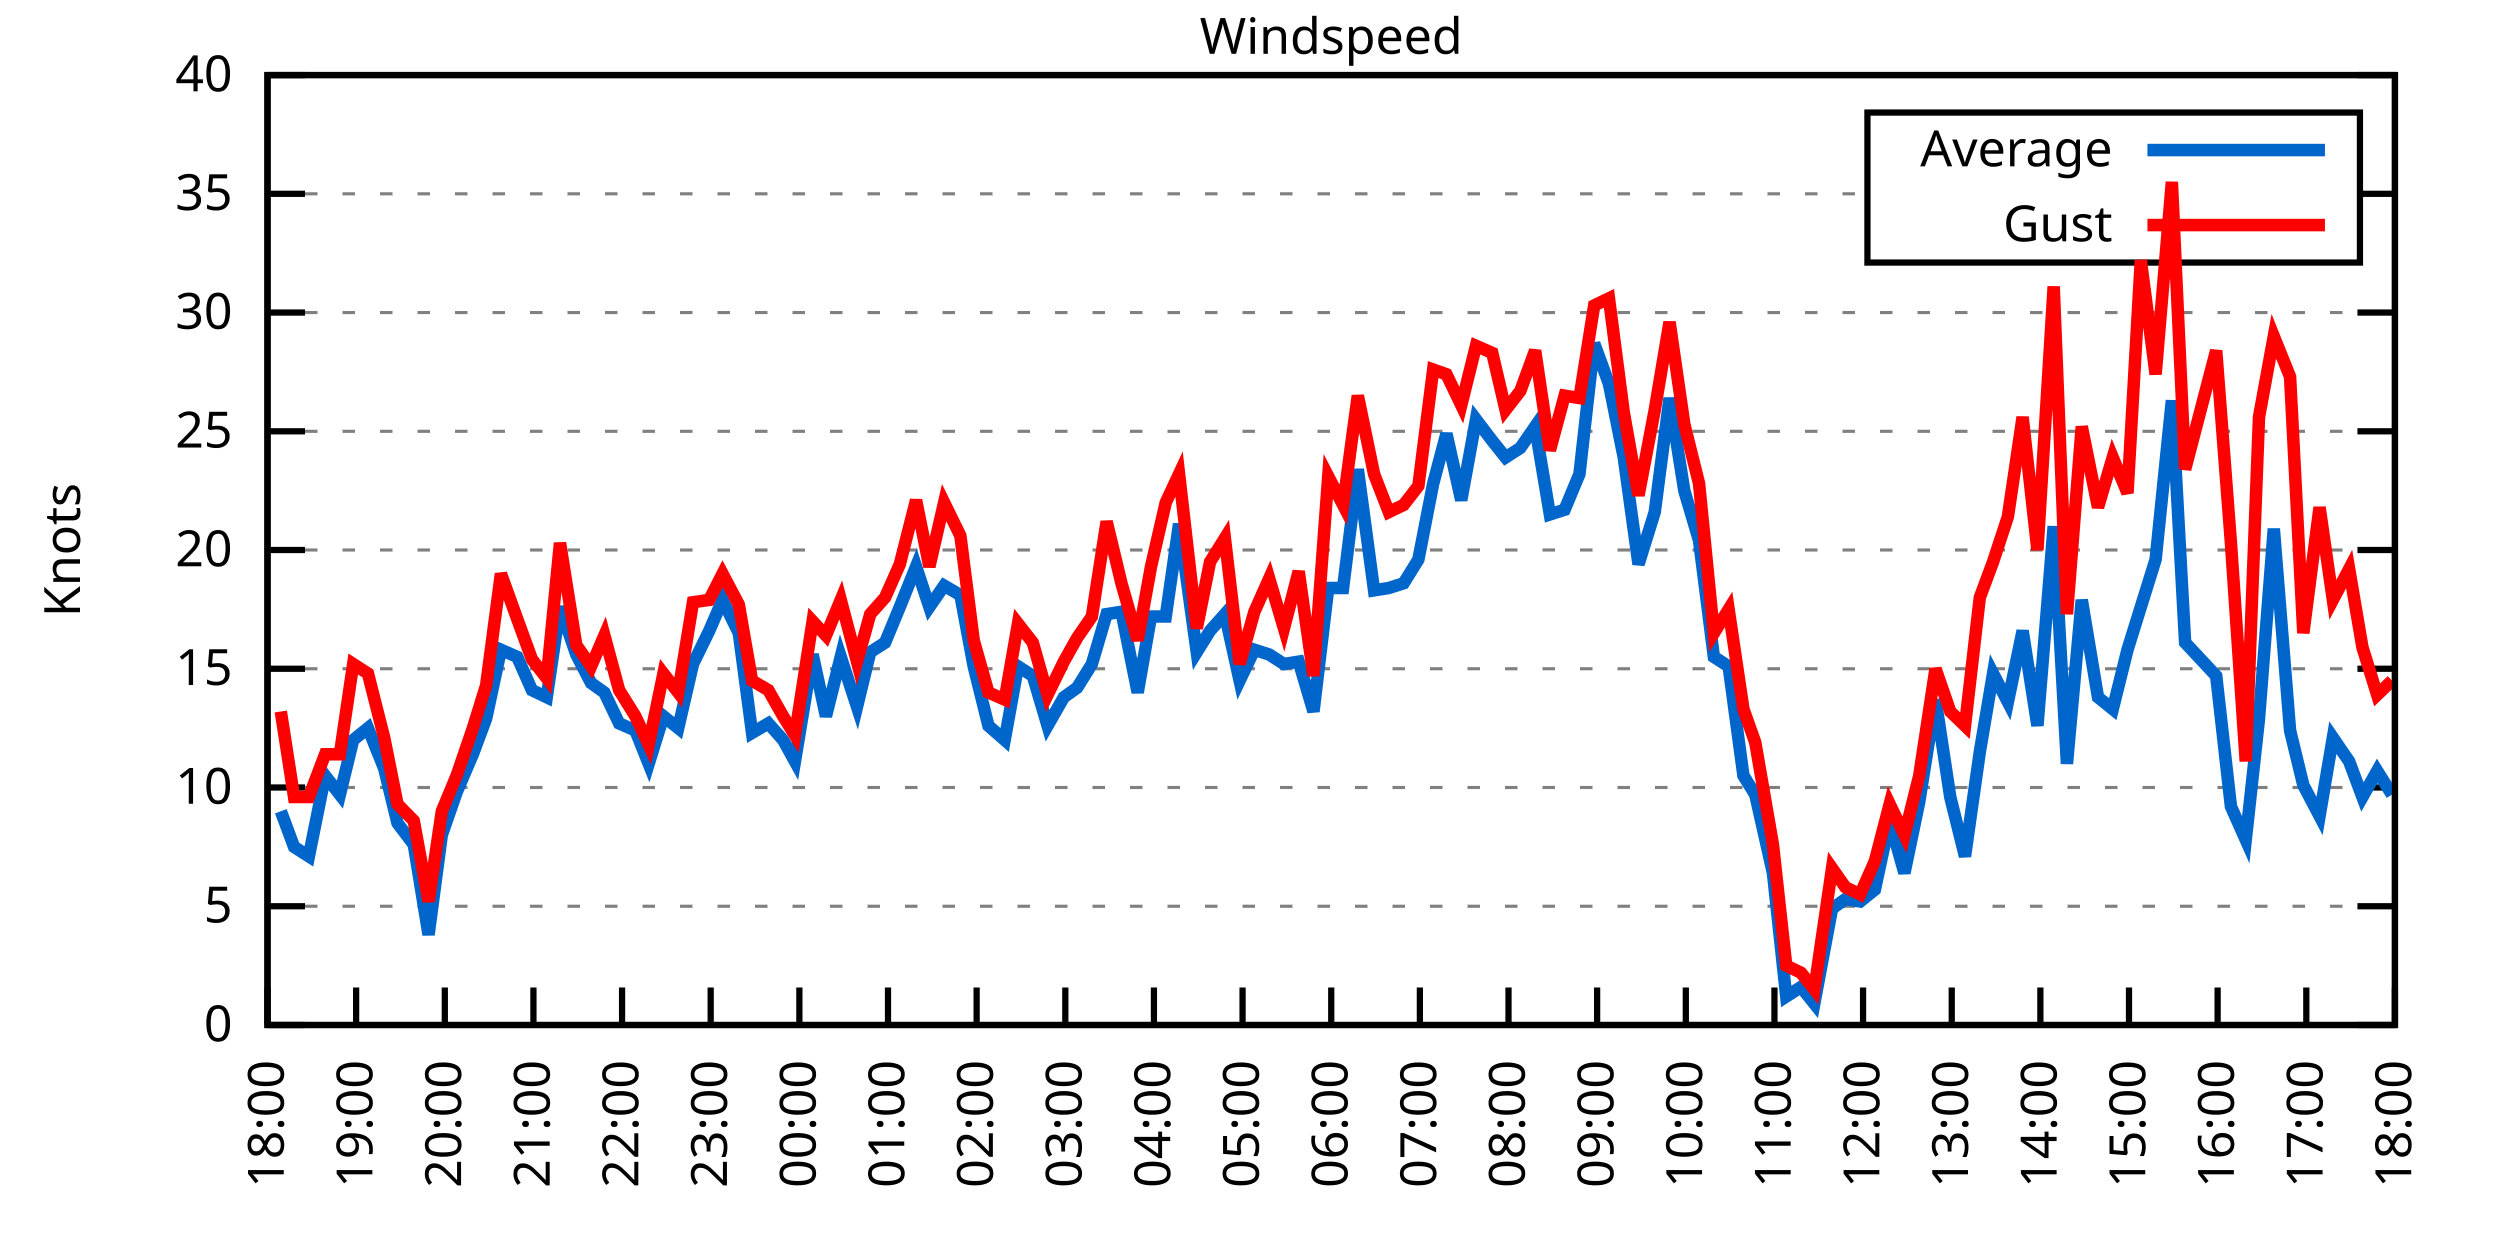
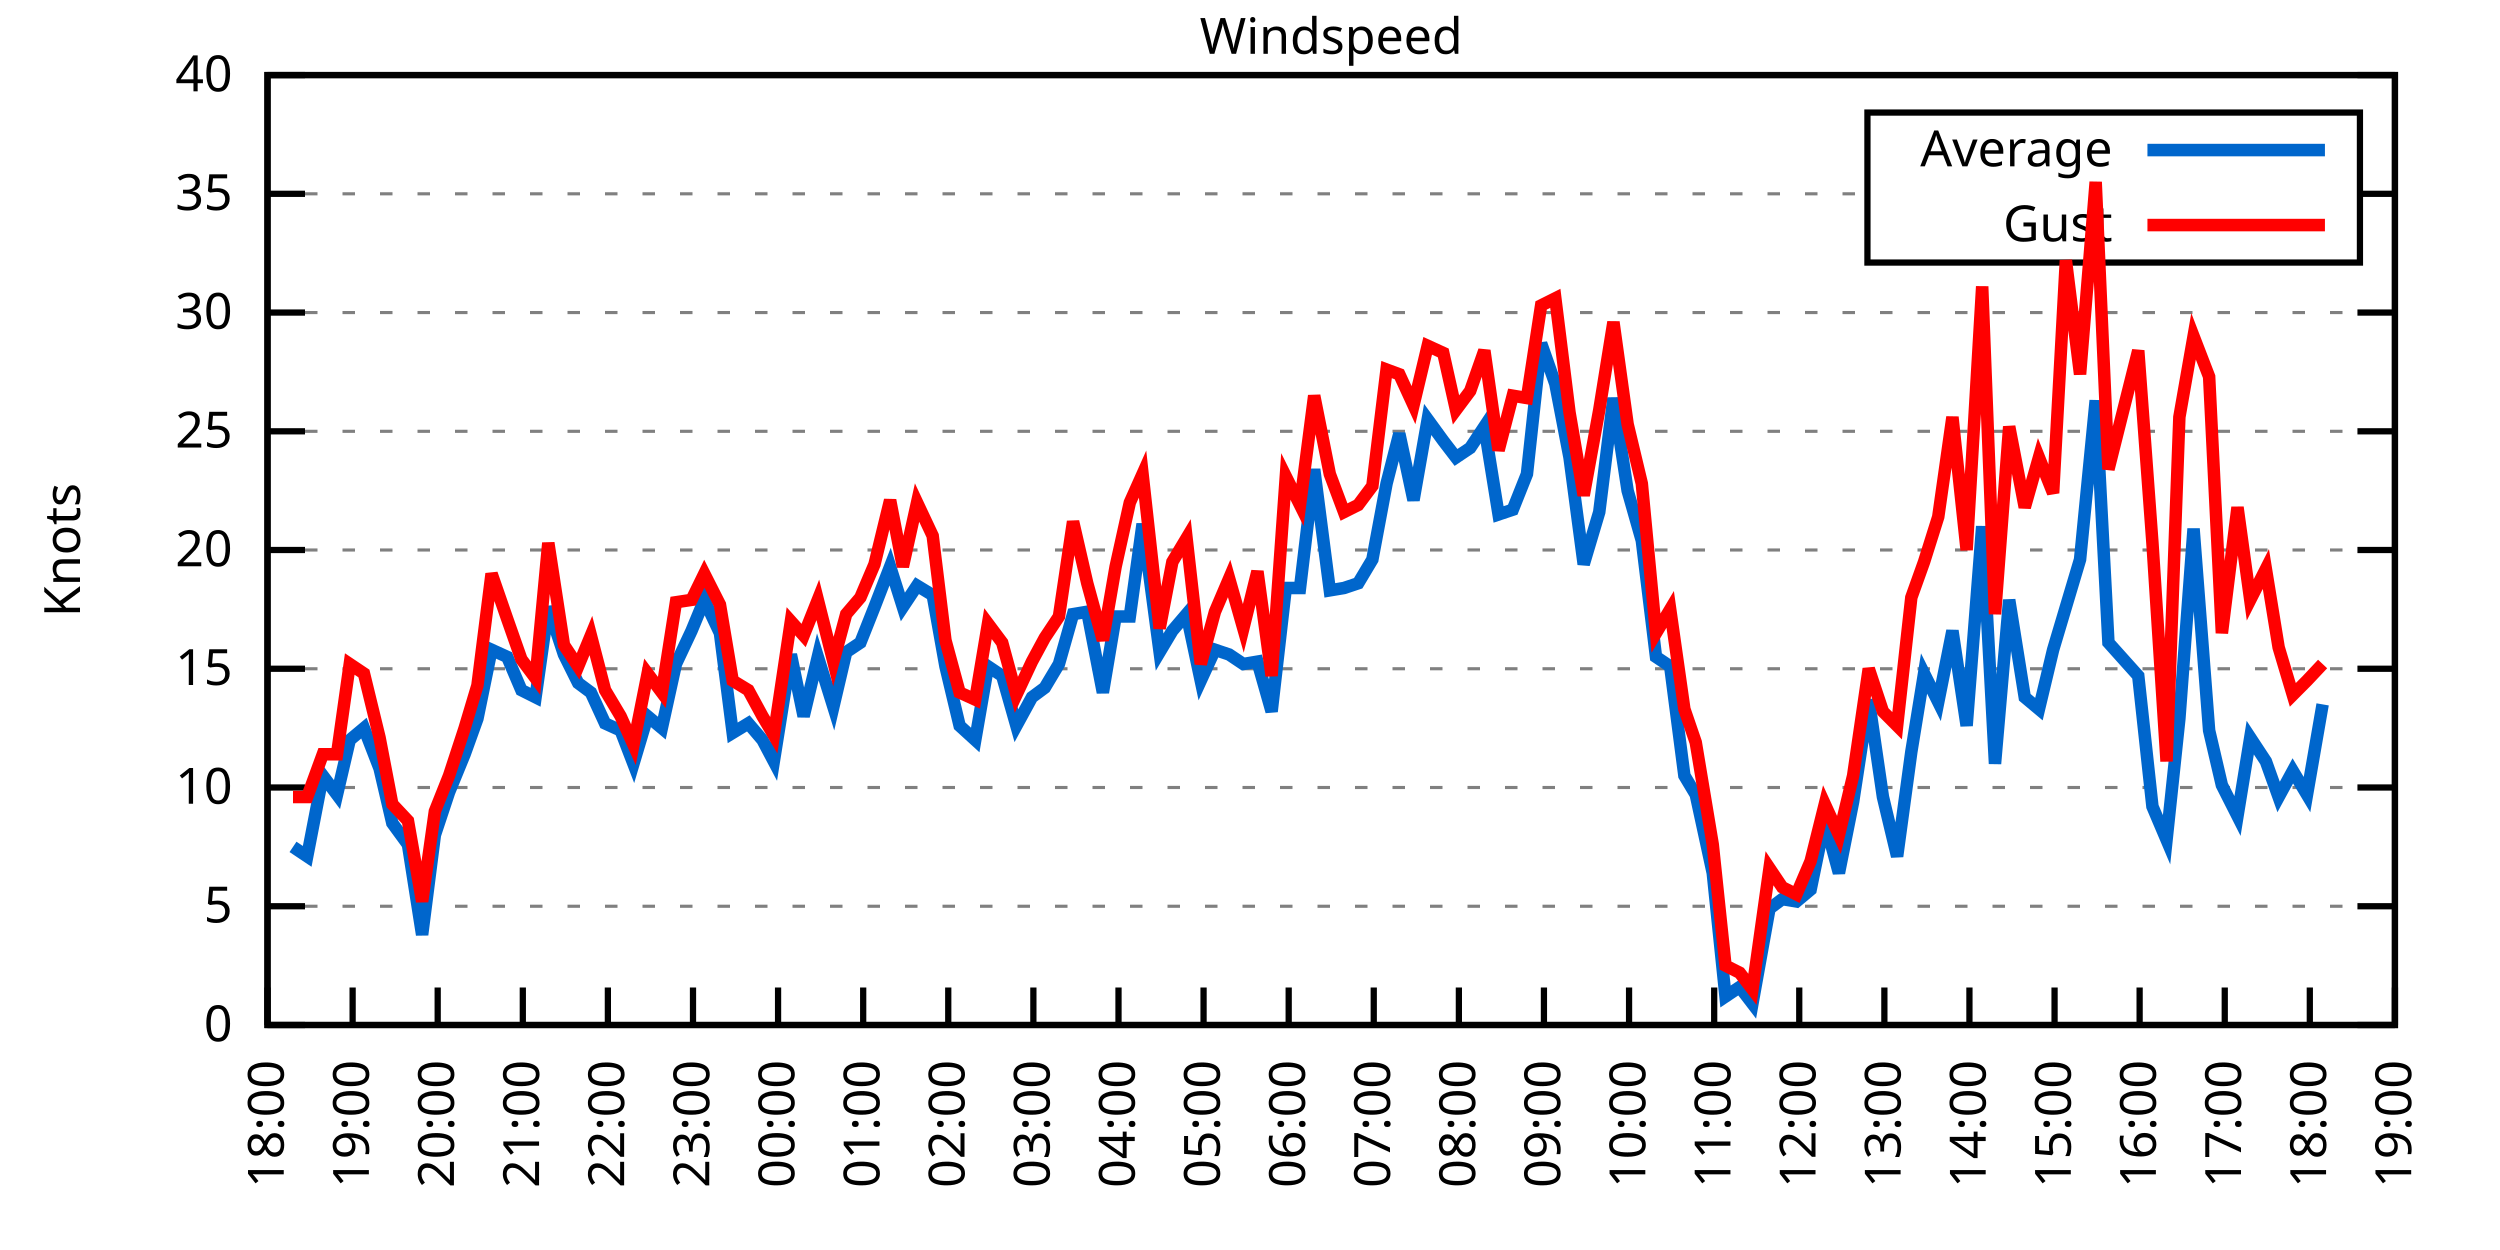
<svg xmlns="http://www.w3.org/2000/svg" xmlns:xlink="http://www.w3.org/1999/xlink" width="400" height="200" viewBox="0 0 400 200">
  <g id="gnuplot_canvas">
    <rect x="0" y="0" width="400" height="200" fill="none" />
    <defs>
      <circle id="gpDot" r="0.5" stroke-width="0.5" stroke="currentColor" />
      <path id="gpPt0" stroke-width="0.333" stroke="currentColor" d="M-1,0 h2 M0,-1 v2" />
      <path id="gpPt1" stroke-width="0.333" stroke="currentColor" d="M-1,-1 L1,1 M1,-1 L-1,1" />
      <path id="gpPt2" stroke-width="0.333" stroke="currentColor" d="M-1,0 L1,0 M0,-1 L0,1 M-1,-1 L1,1 M-1,1 L1,-1" />
      <rect id="gpPt3" stroke-width="0.333" stroke="currentColor" x="-1" y="-1" width="2" height="2" />
      <rect id="gpPt4" stroke-width="0.333" stroke="currentColor" fill="currentColor" x="-1" y="-1" width="2" height="2" />
      <circle id="gpPt5" stroke-width="0.333" stroke="currentColor" cx="0" cy="0" r="1" />
      <use xlink:href="#gpPt5" id="gpPt6" fill="currentColor" stroke="none" />
      <path id="gpPt7" stroke-width="0.333" stroke="currentColor" d="M0,-1.33 L-1.33,0.67 L1.33,0.67 z" />
      <use xlink:href="#gpPt7" id="gpPt8" fill="currentColor" stroke="none" />
      <use xlink:href="#gpPt7" id="gpPt9" stroke="currentColor" transform="rotate(180)" />
      <use xlink:href="#gpPt9" id="gpPt10" fill="currentColor" stroke="none" />
      <use xlink:href="#gpPt3" id="gpPt11" stroke="currentColor" transform="rotate(45)" />
      <use xlink:href="#gpPt11" id="gpPt12" fill="currentColor" stroke="none" />
      <path id="gpPt13" stroke-width="0.333" stroke="currentColor" d="M0,1.330 L1.265,0.411 L0.782,-1.067 L-0.782,-1.076 L-1.265,0.411 z" />
      <use xlink:href="#gpPt13" id="gpPt14" fill="currentColor" stroke="none" />
      <filter id="textbox" filterUnits="objectBoundingBox" x="0" y="0" height="1" width="1">
        <feFlood flood-color="white" flood-opacity="1" result="bgnd" />
        <feComposite in="SourceGraphic" in2="bgnd" operator="atop" />
      </filter>
      <filter id="greybox" filterUnits="objectBoundingBox" x="0" y="0" height="1" width="1">
        <feFlood flood-color="lightgrey" flood-opacity="1" result="grey" />
        <feComposite in="SourceGraphic" in2="grey" operator="atop" />
      </filter>
    </defs>
    <g fill="none" color="white" stroke="currentColor" stroke-width="1.00" stroke-linecap="butt" stroke-linejoin="miter">
</g>
    <g fill="none" color="black" stroke="currentColor" stroke-width="1.00" stroke-linecap="butt" stroke-linejoin="miter">
      <g stroke="none" shape-rendering="crispEdges">
        <polygon fill="rgb(255, 255, 255)" points="42.80,164.00 383.18,164.00 383.18,12.02 42.80,12.02 " />
      </g>
    </g>
    <g fill="none" color="black" stroke="currentColor" stroke-width="1.00" stroke-linecap="butt" stroke-linejoin="miter">
</g>
    <g fill="none" color="black" stroke="black" stroke-width="0.50" stroke-linecap="butt" stroke-linejoin="miter">
</g>
    <g fill="none" color="gray" stroke="currentColor" stroke-width="0.50" stroke-linecap="butt" stroke-linejoin="miter">
      <path stroke="gray" stroke-dasharray="2,4" class="gridline" d="M42.80,164.00 L383.19,164.00  " />
    </g>
    <g fill="none" color="gray" stroke="gray" stroke-width="1.00" stroke-linecap="butt" stroke-linejoin="miter">
</g>
    <g fill="none" color="black" stroke="currentColor" stroke-width="1.00" stroke-linecap="butt" stroke-linejoin="miter">
      <path stroke="black" d="M42.80,164.00 L48.80,164.00 M383.19,164.00 L377.19,164.00  " />
      <g transform="translate(37.20,166.60)" stroke="none" fill="black" font-family="Sans" font-size="8.00" text-anchor="end">
        <text>
          <tspan font-family="Sans"> 0</tspan>
        </text>
      </g>
    </g>
    <g fill="none" color="black" stroke="currentColor" stroke-width="1.00" stroke-linecap="butt" stroke-linejoin="miter">
</g>
    <g fill="none" color="black" stroke="black" stroke-width="0.50" stroke-linecap="butt" stroke-linejoin="miter">
</g>
    <g fill="none" color="gray" stroke="currentColor" stroke-width="0.50" stroke-linecap="butt" stroke-linejoin="miter">
      <path stroke="gray" stroke-dasharray="2,4" class="gridline" d="M42.80,145.00 L383.19,145.00  " />
    </g>
    <g fill="none" color="gray" stroke="gray" stroke-width="1.00" stroke-linecap="butt" stroke-linejoin="miter">
</g>
    <g fill="none" color="black" stroke="currentColor" stroke-width="1.00" stroke-linecap="butt" stroke-linejoin="miter">
      <path stroke="black" d="M42.80,145.00 L48.80,145.00 M383.19,145.00 L377.19,145.00  " />
      <g transform="translate(37.20,147.60)" stroke="none" fill="black" font-family="Sans" font-size="8.00" text-anchor="end">
        <text>
          <tspan font-family="Sans"> 5</tspan>
        </text>
      </g>
    </g>
    <g fill="none" color="black" stroke="currentColor" stroke-width="1.00" stroke-linecap="butt" stroke-linejoin="miter">
</g>
    <g fill="none" color="black" stroke="black" stroke-width="0.50" stroke-linecap="butt" stroke-linejoin="miter">
</g>
    <g fill="none" color="gray" stroke="currentColor" stroke-width="0.50" stroke-linecap="butt" stroke-linejoin="miter">
      <path stroke="gray" stroke-dasharray="2,4" class="gridline" d="M42.80,126.00 L383.19,126.00  " />
    </g>
    <g fill="none" color="gray" stroke="gray" stroke-width="1.00" stroke-linecap="butt" stroke-linejoin="miter">
</g>
    <g fill="none" color="black" stroke="currentColor" stroke-width="1.00" stroke-linecap="butt" stroke-linejoin="miter">
      <path stroke="black" d="M42.80,126.00 L48.80,126.00 M383.19,126.00 L377.19,126.00  " />
      <g transform="translate(37.20,128.60)" stroke="none" fill="black" font-family="Sans" font-size="8.00" text-anchor="end">
        <text>
          <tspan font-family="Sans"> 10</tspan>
        </text>
      </g>
    </g>
    <g fill="none" color="black" stroke="currentColor" stroke-width="1.00" stroke-linecap="butt" stroke-linejoin="miter">
</g>
    <g fill="none" color="black" stroke="black" stroke-width="0.50" stroke-linecap="butt" stroke-linejoin="miter">
</g>
    <g fill="none" color="gray" stroke="currentColor" stroke-width="0.50" stroke-linecap="butt" stroke-linejoin="miter">
      <path stroke="gray" stroke-dasharray="2,4" class="gridline" d="M42.80,107.00 L383.19,107.00  " />
    </g>
    <g fill="none" color="gray" stroke="gray" stroke-width="1.00" stroke-linecap="butt" stroke-linejoin="miter">
</g>
    <g fill="none" color="black" stroke="currentColor" stroke-width="1.00" stroke-linecap="butt" stroke-linejoin="miter">
      <path stroke="black" d="M42.80,107.00 L48.80,107.00 M383.19,107.00 L377.19,107.00  " />
      <g transform="translate(37.20,109.60)" stroke="none" fill="black" font-family="Sans" font-size="8.00" text-anchor="end">
        <text>
          <tspan font-family="Sans"> 15</tspan>
        </text>
      </g>
    </g>
    <g fill="none" color="black" stroke="currentColor" stroke-width="1.00" stroke-linecap="butt" stroke-linejoin="miter">
</g>
    <g fill="none" color="black" stroke="black" stroke-width="0.50" stroke-linecap="butt" stroke-linejoin="miter">
</g>
    <g fill="none" color="gray" stroke="currentColor" stroke-width="0.50" stroke-linecap="butt" stroke-linejoin="miter">
      <path stroke="gray" stroke-dasharray="2,4" class="gridline" d="M42.80,88.00 L383.19,88.00  " />
    </g>
    <g fill="none" color="gray" stroke="gray" stroke-width="1.00" stroke-linecap="butt" stroke-linejoin="miter">
</g>
    <g fill="none" color="black" stroke="currentColor" stroke-width="1.00" stroke-linecap="butt" stroke-linejoin="miter">
      <path stroke="black" d="M42.80,88.00 L48.80,88.00 M383.19,88.00 L377.19,88.00  " />
      <g transform="translate(37.20,90.60)" stroke="none" fill="black" font-family="Sans" font-size="8.00" text-anchor="end">
        <text>
          <tspan font-family="Sans"> 20</tspan>
        </text>
      </g>
    </g>
    <g fill="none" color="black" stroke="currentColor" stroke-width="1.00" stroke-linecap="butt" stroke-linejoin="miter">
</g>
    <g fill="none" color="black" stroke="black" stroke-width="0.50" stroke-linecap="butt" stroke-linejoin="miter">
</g>
    <g fill="none" color="gray" stroke="currentColor" stroke-width="0.50" stroke-linecap="butt" stroke-linejoin="miter">
      <path stroke="gray" stroke-dasharray="2,4" class="gridline" d="M42.80,69.01 L383.19,69.01  " />
    </g>
    <g fill="none" color="gray" stroke="gray" stroke-width="1.00" stroke-linecap="butt" stroke-linejoin="miter">
</g>
    <g fill="none" color="black" stroke="currentColor" stroke-width="1.00" stroke-linecap="butt" stroke-linejoin="miter">
      <path stroke="black" d="M42.80,69.01 L48.80,69.01 M383.19,69.01 L377.19,69.01  " />
      <g transform="translate(37.20,71.61)" stroke="none" fill="black" font-family="Sans" font-size="8.00" text-anchor="end">
        <text>
          <tspan font-family="Sans"> 25</tspan>
        </text>
      </g>
    </g>
    <g fill="none" color="black" stroke="currentColor" stroke-width="1.00" stroke-linecap="butt" stroke-linejoin="miter">
</g>
    <g fill="none" color="black" stroke="black" stroke-width="0.50" stroke-linecap="butt" stroke-linejoin="miter">
</g>
    <g fill="none" color="gray" stroke="currentColor" stroke-width="0.50" stroke-linecap="butt" stroke-linejoin="miter">
      <path stroke="gray" stroke-dasharray="2,4" class="gridline" d="M42.80,50.01 L383.19,50.01  " />
    </g>
    <g fill="none" color="gray" stroke="gray" stroke-width="1.00" stroke-linecap="butt" stroke-linejoin="miter">
</g>
    <g fill="none" color="black" stroke="currentColor" stroke-width="1.00" stroke-linecap="butt" stroke-linejoin="miter">
      <path stroke="black" d="M42.80,50.01 L48.80,50.01 M383.19,50.01 L377.19,50.01  " />
      <g transform="translate(37.20,52.61)" stroke="none" fill="black" font-family="Sans" font-size="8.00" text-anchor="end">
        <text>
          <tspan font-family="Sans"> 30</tspan>
        </text>
      </g>
    </g>
    <g fill="none" color="black" stroke="currentColor" stroke-width="1.00" stroke-linecap="butt" stroke-linejoin="miter">
</g>
    <g fill="none" color="black" stroke="black" stroke-width="0.50" stroke-linecap="butt" stroke-linejoin="miter">
</g>
    <g fill="none" color="gray" stroke="currentColor" stroke-width="0.50" stroke-linecap="butt" stroke-linejoin="miter">
      <path stroke="gray" stroke-dasharray="2,4" class="gridline" d="M42.80,31.01 L298.79,31.01 M377.59,31.01 L383.19,31.01  " />
    </g>
    <g fill="none" color="gray" stroke="gray" stroke-width="1.00" stroke-linecap="butt" stroke-linejoin="miter">
</g>
    <g fill="none" color="black" stroke="currentColor" stroke-width="1.00" stroke-linecap="butt" stroke-linejoin="miter">
      <path stroke="black" d="M42.80,31.01 L48.80,31.01 M383.19,31.01 L377.19,31.01  " />
      <g transform="translate(37.20,33.61)" stroke="none" fill="black" font-family="Sans" font-size="8.00" text-anchor="end">
        <text>
          <tspan font-family="Sans"> 35</tspan>
        </text>
      </g>
    </g>
    <g fill="none" color="black" stroke="currentColor" stroke-width="1.00" stroke-linecap="butt" stroke-linejoin="miter">
</g>
    <g fill="none" color="black" stroke="black" stroke-width="0.50" stroke-linecap="butt" stroke-linejoin="miter">
</g>
    <g fill="none" color="gray" stroke="currentColor" stroke-width="0.50" stroke-linecap="butt" stroke-linejoin="miter">
      <path stroke="gray" stroke-dasharray="2,4" class="gridline" d="M42.80,12.01 L383.19,12.01  " />
    </g>
    <g fill="none" color="gray" stroke="gray" stroke-width="1.00" stroke-linecap="butt" stroke-linejoin="miter">
</g>
    <g fill="none" color="black" stroke="currentColor" stroke-width="1.00" stroke-linecap="butt" stroke-linejoin="miter">
      <path stroke="black" d="M42.80,12.01 L48.80,12.01 M383.19,12.01 L377.19,12.01  " />
      <g transform="translate(37.20,14.61)" stroke="none" fill="black" font-family="Sans" font-size="8.00" text-anchor="end">
        <text>
          <tspan font-family="Sans"> 40</tspan>
        </text>
      </g>
    </g>
    <g fill="none" color="black" stroke="currentColor" stroke-width="1.00" stroke-linecap="butt" stroke-linejoin="miter">
      <path stroke="black" d="M42.80,164.00 L42.80,158.00  " />
      <g transform="translate(45.40,169.60) rotate(270.00)" stroke="none" fill="black" font-family="Sans" font-size="8.00" text-anchor="end">
        <text>
          <tspan font-family="Sans">18:00</tspan>
        </text>
      </g>
    </g>
    <g fill="none" color="black" stroke="currentColor" stroke-width="1.00" stroke-linecap="butt" stroke-linejoin="miter">
-       <path stroke="black" d="M56.98,164.00 L56.98,158.00  " />
-       <g transform="translate(59.58,169.60) rotate(270.00)" stroke="none" fill="black" font-family="Sans" font-size="8.00" text-anchor="end">
+       <path stroke="black" d="M56.42,164.00 L56.42,158.00  " />
+       <g transform="translate(59.02,169.60) rotate(270.00)" stroke="none" fill="black" font-family="Sans" font-size="8.00" text-anchor="end">
        <text>
          <tspan font-family="Sans">19:00</tspan>
        </text>
      </g>
    </g>
    <g fill="none" color="black" stroke="currentColor" stroke-width="1.00" stroke-linecap="butt" stroke-linejoin="miter">
-       <path stroke="black" d="M71.17,164.00 L71.17,158.00  " />
-       <g transform="translate(73.77,169.60) rotate(270.00)" stroke="none" fill="black" font-family="Sans" font-size="8.00" text-anchor="end">
+       <path stroke="black" d="M70.03,164.00 L70.03,158.00  " />
+       <g transform="translate(72.63,169.60) rotate(270.00)" stroke="none" fill="black" font-family="Sans" font-size="8.00" text-anchor="end">
        <text>
          <tspan font-family="Sans">20:00</tspan>
        </text>
      </g>
    </g>
    <g fill="none" color="black" stroke="currentColor" stroke-width="1.00" stroke-linecap="butt" stroke-linejoin="miter">
-       <path stroke="black" d="M85.35,164.00 L85.35,158.00  " />
-       <g transform="translate(87.95,169.60) rotate(270.00)" stroke="none" fill="black" font-family="Sans" font-size="8.00" text-anchor="end">
+       <path stroke="black" d="M83.65,164.00 L83.65,158.00  " />
+       <g transform="translate(86.25,169.60) rotate(270.00)" stroke="none" fill="black" font-family="Sans" font-size="8.00" text-anchor="end">
        <text>
          <tspan font-family="Sans">21:00</tspan>
        </text>
      </g>
    </g>
    <g fill="none" color="black" stroke="currentColor" stroke-width="1.00" stroke-linecap="butt" stroke-linejoin="miter">
-       <path stroke="black" d="M99.53,164.00 L99.53,158.00  " />
-       <g transform="translate(102.13,169.60) rotate(270.00)" stroke="none" fill="black" font-family="Sans" font-size="8.00" text-anchor="end">
+       <path stroke="black" d="M97.26,164.00 L97.26,158.00  " />
+       <g transform="translate(99.86,169.60) rotate(270.00)" stroke="none" fill="black" font-family="Sans" font-size="8.00" text-anchor="end">
        <text>
          <tspan font-family="Sans">22:00</tspan>
        </text>
      </g>
    </g>
    <g fill="none" color="black" stroke="currentColor" stroke-width="1.00" stroke-linecap="butt" stroke-linejoin="miter">
-       <path stroke="black" d="M113.71,164.00 L113.71,158.00  " />
-       <g transform="translate(116.31,169.60) rotate(270.00)" stroke="none" fill="black" font-family="Sans" font-size="8.00" text-anchor="end">
+       <path stroke="black" d="M110.88,164.00 L110.88,158.00  " />
+       <g transform="translate(113.48,169.60) rotate(270.00)" stroke="none" fill="black" font-family="Sans" font-size="8.00" text-anchor="end">
        <text>
          <tspan font-family="Sans">23:00</tspan>
        </text>
      </g>
    </g>
    <g fill="none" color="black" stroke="currentColor" stroke-width="1.00" stroke-linecap="butt" stroke-linejoin="miter">
-       <path stroke="black" d="M127.90,164.00 L127.90,158.00  " />
-       <g transform="translate(130.50,169.60) rotate(270.00)" stroke="none" fill="black" font-family="Sans" font-size="8.00" text-anchor="end">
+       <path stroke="black" d="M124.49,164.00 L124.49,158.00  " />
+       <g transform="translate(127.09,169.60) rotate(270.00)" stroke="none" fill="black" font-family="Sans" font-size="8.00" text-anchor="end">
        <text>
          <tspan font-family="Sans">00:00</tspan>
        </text>
      </g>
    </g>
    <g fill="none" color="black" stroke="currentColor" stroke-width="1.00" stroke-linecap="butt" stroke-linejoin="miter">
-       <path stroke="black" d="M142.08,164.00 L142.08,158.00  " />
-       <g transform="translate(144.68,169.60) rotate(270.00)" stroke="none" fill="black" font-family="Sans" font-size="8.00" text-anchor="end">
+       <path stroke="black" d="M138.11,164.00 L138.11,158.00  " />
+       <g transform="translate(140.71,169.60) rotate(270.00)" stroke="none" fill="black" font-family="Sans" font-size="8.00" text-anchor="end">
        <text>
          <tspan font-family="Sans">01:00</tspan>
        </text>
      </g>
    </g>
    <g fill="none" color="black" stroke="currentColor" stroke-width="1.00" stroke-linecap="butt" stroke-linejoin="miter">
-       <path stroke="black" d="M156.26,164.00 L156.26,158.00  " />
-       <g transform="translate(158.86,169.60) rotate(270.00)" stroke="none" fill="black" font-family="Sans" font-size="8.00" text-anchor="end">
+       <path stroke="black" d="M151.72,164.00 L151.72,158.00  " />
+       <g transform="translate(154.32,169.60) rotate(270.00)" stroke="none" fill="black" font-family="Sans" font-size="8.00" text-anchor="end">
        <text>
          <tspan font-family="Sans">02:00</tspan>
        </text>
      </g>
    </g>
    <g fill="none" color="black" stroke="currentColor" stroke-width="1.00" stroke-linecap="butt" stroke-linejoin="miter">
-       <path stroke="black" d="M170.45,164.00 L170.45,158.00  " />
-       <g transform="translate(173.05,169.60) rotate(270.00)" stroke="none" fill="black" font-family="Sans" font-size="8.00" text-anchor="end">
+       <path stroke="black" d="M165.34,164.00 L165.34,158.00  " />
+       <g transform="translate(167.94,169.60) rotate(270.00)" stroke="none" fill="black" font-family="Sans" font-size="8.00" text-anchor="end">
        <text>
          <tspan font-family="Sans">03:00</tspan>
        </text>
      </g>
    </g>
    <g fill="none" color="black" stroke="currentColor" stroke-width="1.00" stroke-linecap="butt" stroke-linejoin="miter">
-       <path stroke="black" d="M184.63,164.00 L184.63,158.00  " />
-       <g transform="translate(187.23,169.60) rotate(270.00)" stroke="none" fill="black" font-family="Sans" font-size="8.00" text-anchor="end">
+       <path stroke="black" d="M178.96,164.00 L178.96,158.00  " />
+       <g transform="translate(181.56,169.60) rotate(270.00)" stroke="none" fill="black" font-family="Sans" font-size="8.00" text-anchor="end">
        <text>
          <tspan font-family="Sans">04:00</tspan>
        </text>
      </g>
    </g>
    <g fill="none" color="black" stroke="currentColor" stroke-width="1.00" stroke-linecap="butt" stroke-linejoin="miter">
-       <path stroke="black" d="M198.81,164.00 L198.81,158.00  " />
-       <g transform="translate(201.41,169.60) rotate(270.00)" stroke="none" fill="black" font-family="Sans" font-size="8.00" text-anchor="end">
+       <path stroke="black" d="M192.57,164.00 L192.57,158.00  " />
+       <g transform="translate(195.17,169.60) rotate(270.00)" stroke="none" fill="black" font-family="Sans" font-size="8.00" text-anchor="end">
        <text>
          <tspan font-family="Sans">05:00</tspan>
        </text>
      </g>
    </g>
    <g fill="none" color="black" stroke="currentColor" stroke-width="1.00" stroke-linecap="butt" stroke-linejoin="miter">
-       <path stroke="black" d="M213.00,164.00 L213.00,158.00  " />
-       <g transform="translate(215.60,169.60) rotate(270.00)" stroke="none" fill="black" font-family="Sans" font-size="8.00" text-anchor="end">
+       <path stroke="black" d="M206.19,164.00 L206.19,158.00  " />
+       <g transform="translate(208.79,169.60) rotate(270.00)" stroke="none" fill="black" font-family="Sans" font-size="8.00" text-anchor="end">
        <text>
          <tspan font-family="Sans">06:00</tspan>
        </text>
      </g>
    </g>
    <g fill="none" color="black" stroke="currentColor" stroke-width="1.00" stroke-linecap="butt" stroke-linejoin="miter">
-       <path stroke="black" d="M227.18,164.00 L227.18,158.00  " />
-       <g transform="translate(229.78,169.60) rotate(270.00)" stroke="none" fill="black" font-family="Sans" font-size="8.00" text-anchor="end">
+       <path stroke="black" d="M219.80,164.00 L219.80,158.00  " />
+       <g transform="translate(222.40,169.60) rotate(270.00)" stroke="none" fill="black" font-family="Sans" font-size="8.00" text-anchor="end">
        <text>
          <tspan font-family="Sans">07:00</tspan>
        </text>
      </g>
    </g>
    <g fill="none" color="black" stroke="currentColor" stroke-width="1.00" stroke-linecap="butt" stroke-linejoin="miter">
-       <path stroke="black" d="M241.36,164.00 L241.36,158.00  " />
-       <g transform="translate(243.96,169.60) rotate(270.00)" stroke="none" fill="black" font-family="Sans" font-size="8.00" text-anchor="end">
+       <path stroke="black" d="M233.42,164.00 L233.42,158.00  " />
+       <g transform="translate(236.02,169.60) rotate(270.00)" stroke="none" fill="black" font-family="Sans" font-size="8.00" text-anchor="end">
        <text>
          <tspan font-family="Sans">08:00</tspan>
        </text>
      </g>
    </g>
    <g fill="none" color="black" stroke="currentColor" stroke-width="1.00" stroke-linecap="butt" stroke-linejoin="miter">
-       <path stroke="black" d="M255.54,164.00 L255.54,158.00  " />
-       <g transform="translate(258.14,169.60) rotate(270.00)" stroke="none" fill="black" font-family="Sans" font-size="8.00" text-anchor="end">
+       <path stroke="black" d="M247.03,164.00 L247.03,158.00  " />
+       <g transform="translate(249.63,169.60) rotate(270.00)" stroke="none" fill="black" font-family="Sans" font-size="8.00" text-anchor="end">
        <text>
          <tspan font-family="Sans">09:00</tspan>
        </text>
      </g>
    </g>
    <g fill="none" color="black" stroke="currentColor" stroke-width="1.00" stroke-linecap="butt" stroke-linejoin="miter">
-       <path stroke="black" d="M269.73,164.00 L269.73,158.00  " />
-       <g transform="translate(272.33,169.60) rotate(270.00)" stroke="none" fill="black" font-family="Sans" font-size="8.00" text-anchor="end">
+       <path stroke="black" d="M260.65,164.00 L260.65,158.00  " />
+       <g transform="translate(263.25,169.60) rotate(270.00)" stroke="none" fill="black" font-family="Sans" font-size="8.00" text-anchor="end">
        <text>
          <tspan font-family="Sans">10:00</tspan>
        </text>
      </g>
    </g>
    <g fill="none" color="black" stroke="currentColor" stroke-width="1.00" stroke-linecap="butt" stroke-linejoin="miter">
-       <path stroke="black" d="M283.91,164.00 L283.91,158.00  " />
-       <g transform="translate(286.51,169.60) rotate(270.00)" stroke="none" fill="black" font-family="Sans" font-size="8.00" text-anchor="end">
+       <path stroke="black" d="M274.27,164.00 L274.27,158.00  " />
+       <g transform="translate(276.87,169.60) rotate(270.00)" stroke="none" fill="black" font-family="Sans" font-size="8.00" text-anchor="end">
        <text>
          <tspan font-family="Sans">11:00</tspan>
        </text>
      </g>
    </g>
    <g fill="none" color="black" stroke="currentColor" stroke-width="1.00" stroke-linecap="butt" stroke-linejoin="miter">
-       <path stroke="black" d="M298.09,164.00 L298.09,158.00  " />
-       <g transform="translate(300.69,169.60) rotate(270.00)" stroke="none" fill="black" font-family="Sans" font-size="8.00" text-anchor="end">
+       <path stroke="black" d="M287.88,164.00 L287.88,158.00  " />
+       <g transform="translate(290.48,169.60) rotate(270.00)" stroke="none" fill="black" font-family="Sans" font-size="8.00" text-anchor="end">
        <text>
          <tspan font-family="Sans">12:00</tspan>
        </text>
      </g>
    </g>
    <g fill="none" color="black" stroke="currentColor" stroke-width="1.00" stroke-linecap="butt" stroke-linejoin="miter">
-       <path stroke="black" d="M312.28,164.00 L312.28,158.00  " />
-       <g transform="translate(314.88,169.60) rotate(270.00)" stroke="none" fill="black" font-family="Sans" font-size="8.00" text-anchor="end">
+       <path stroke="black" d="M301.50,164.00 L301.50,158.00  " />
+       <g transform="translate(304.10,169.60) rotate(270.00)" stroke="none" fill="black" font-family="Sans" font-size="8.00" text-anchor="end">
        <text>
          <tspan font-family="Sans">13:00</tspan>
        </text>
      </g>
    </g>
    <g fill="none" color="black" stroke="currentColor" stroke-width="1.00" stroke-linecap="butt" stroke-linejoin="miter">
-       <path stroke="black" d="M326.46,164.00 L326.46,158.00  " />
-       <g transform="translate(329.06,169.60) rotate(270.00)" stroke="none" fill="black" font-family="Sans" font-size="8.00" text-anchor="end">
+       <path stroke="black" d="M315.11,164.00 L315.11,158.00  " />
+       <g transform="translate(317.71,169.60) rotate(270.00)" stroke="none" fill="black" font-family="Sans" font-size="8.00" text-anchor="end">
        <text>
          <tspan font-family="Sans">14:00</tspan>
        </text>
      </g>
    </g>
    <g fill="none" color="black" stroke="currentColor" stroke-width="1.00" stroke-linecap="butt" stroke-linejoin="miter">
-       <path stroke="black" d="M340.64,164.00 L340.64,158.00  " />
-       <g transform="translate(343.24,169.60) rotate(270.00)" stroke="none" fill="black" font-family="Sans" font-size="8.00" text-anchor="end">
+       <path stroke="black" d="M328.73,164.00 L328.73,158.00  " />
+       <g transform="translate(331.33,169.60) rotate(270.00)" stroke="none" fill="black" font-family="Sans" font-size="8.00" text-anchor="end">
        <text>
          <tspan font-family="Sans">15:00</tspan>
        </text>
      </g>
    </g>
    <g fill="none" color="black" stroke="currentColor" stroke-width="1.00" stroke-linecap="butt" stroke-linejoin="miter">
-       <path stroke="black" d="M354.82,164.00 L354.82,158.00  " />
-       <g transform="translate(357.42,169.60) rotate(270.00)" stroke="none" fill="black" font-family="Sans" font-size="8.00" text-anchor="end">
+       <path stroke="black" d="M342.34,164.00 L342.34,158.00  " />
+       <g transform="translate(344.94,169.60) rotate(270.00)" stroke="none" fill="black" font-family="Sans" font-size="8.00" text-anchor="end">
        <text>
          <tspan font-family="Sans">16:00</tspan>
        </text>
      </g>
    </g>
    <g fill="none" color="black" stroke="currentColor" stroke-width="1.00" stroke-linecap="butt" stroke-linejoin="miter">
-       <path stroke="black" d="M369.01,164.00 L369.01,158.00  " />
-       <g transform="translate(371.61,169.60) rotate(270.00)" stroke="none" fill="black" font-family="Sans" font-size="8.00" text-anchor="end">
+       <path stroke="black" d="M355.96,164.00 L355.96,158.00  " />
+       <g transform="translate(358.56,169.60) rotate(270.00)" stroke="none" fill="black" font-family="Sans" font-size="8.00" text-anchor="end">
        <text>
          <tspan font-family="Sans">17:00</tspan>
+         </text>
+       </g>
+     </g>
+     <g fill="none" color="black" stroke="currentColor" stroke-width="1.00" stroke-linecap="butt" stroke-linejoin="miter">
+       <path stroke="black" d="M369.57,164.00 L369.57,158.00  " />
+       <g transform="translate(372.17,169.60) rotate(270.00)" stroke="none" fill="black" font-family="Sans" font-size="8.00" text-anchor="end">
+         <text>
+           <tspan font-family="Sans">18:00</tspan>
        </text>
      </g>
    </g>
    <g fill="none" color="black" stroke="currentColor" stroke-width="1.00" stroke-linecap="butt" stroke-linejoin="miter">
      <path stroke="black" d="M383.19,164.00 L383.19,158.00  " />
      <g transform="translate(385.79,169.60) rotate(270.00)" stroke="none" fill="black" font-family="Sans" font-size="8.00" text-anchor="end">
        <text>
-           <tspan font-family="Sans">18:00</tspan>
+           <tspan font-family="Sans">19:00</tspan>
        </text>
      </g>
    </g>
    <g fill="none" color="black" stroke="currentColor" stroke-width="1.00" stroke-linecap="butt" stroke-linejoin="miter">
</g>
    <g fill="none" color="black" stroke="currentColor" stroke-width="1.00" stroke-linecap="butt" stroke-linejoin="miter">
      <path stroke="black" d="M42.80,12.01 L42.80,164.00 L383.19,164.00 L383.19,12.01 L42.80,12.01 Z  " />
    </g>
    <g fill="none" color="black" stroke="currentColor" stroke-width="1.00" stroke-linecap="butt" stroke-linejoin="miter">
</g>
    <g fill="none" color="black" stroke="currentColor" stroke-width="1.00" stroke-linecap="butt" stroke-linejoin="miter">
      <path stroke="black" d="M298.79,42.01 L298.79,18.01 L377.59,18.01 L377.59,42.01 L298.79,42.01 Z  " />
    </g>
    <g id="Windspeed_plot_1">
      <g fill="none" color="white" stroke="black" stroke-width="2.00" stroke-linecap="butt" stroke-linejoin="miter">
</g>
      <g fill="none" color="black" stroke="currentColor" stroke-width="2.00" stroke-linecap="butt" stroke-linejoin="miter">
        <g transform="translate(337.99,26.61)" stroke="none" fill="black" font-family="Sans" font-size="8.00" text-anchor="end">
          <text>
            <tspan font-family="Sans">Average</tspan>
          </text>
        </g>
      </g>
      <g fill="none" color="black" stroke="currentColor" stroke-width="2.00" stroke-linecap="butt" stroke-linejoin="miter">
-         <path stroke="rgb(  0, 102, 204)" d="M343.59,24.01 L371.99,24.01 M44.93,129.80 L47.05,135.50 L49.42,137.02 L52.02,124.10 L54.38,127.14 L56.51,118.40   L58.87,116.50 L61.47,122.96 L63.60,131.70 L66.20,135.12 L68.57,149.56 L70.69,133.60 L73.06,126.76 L75.66,120.68   L77.78,114.98 L80.15,103.96 L82.75,105.10 L85.11,110.42 L87.48,111.56 L89.60,97.12 L92.20,104.72 L94.57,109.28   L96.70,110.80 L99.06,115.74 L101.66,116.88 L103.79,122.20 L106.15,114.60 L108.51,116.50 L110.88,106.24 L113.48,100.92   L115.61,95.98 L118.21,101.30 L120.33,117.26 L122.93,115.74 L125.30,118.40 L127.19,121.82 L130.02,104.72 L132.15,114.60   L134.52,105.10 L137.12,113.08 L139.24,104.34 L141.61,102.82 L143.97,97.12 L146.57,90.66 L148.70,97.12 L151.06,93.70   L153.66,95.22 L155.79,106.62 L158.15,116.12 L160.75,118.40 L162.88,106.62 L165.25,108.14 L167.61,116.12 L170.21,111.56   L172.34,110.04 L174.70,106.24 L177.06,98.26 L179.43,97.88 L182.03,110.80 L184.16,98.64 L186.52,98.64 L188.65,83.83   L191.48,104.34 L193.61,100.92 L195.98,98.26 L198.34,108.90 L200.70,103.96 L203.07,104.72 L205.43,106.24 L207.79,105.86   L210.16,113.84 L212.52,94.08 L214.89,94.08 L217.25,75.09 L219.85,94.46 L222.21,94.08 L224.58,93.32 L226.94,89.52   L229.31,77.37 L231.43,69.39 L233.80,80.03 L236.16,67.11 L238.76,70.53 L240.89,73.19 L243.25,71.67 L245.62,68.25   L247.98,82.31 L250.34,81.55 L252.71,75.85 L255.07,54.95 L257.43,61.41 L259.80,73.19 L262.16,90.28 L264.76,81.93   L267.13,63.69 L269.49,78.51 L271.85,86.49 L274.22,105.10 L276.58,106.62 L278.95,124.10 L280.84,127.14 L283.67,139.68   L285.80,159.44 L288.16,157.92 L290.29,160.58 L293.13,145.38 L295.26,143.86 L297.62,144.24 L299.98,142.34 L302.35,131.32   L304.71,139.68 L307.08,128.28 L309.68,111.94 L312.04,127.52 L314.40,137.02 L316.77,120.30 L318.89,107.76 L321.26,112.32   L323.62,100.92 L325.99,116.12 L328.59,84.21 L330.71,122.20 L333.08,95.98 L335.68,111.56 L338.04,113.46 L340.40,103.96   L342.53,97.12 L344.90,89.52 L347.50,64.07 L349.62,102.82 L354.59,108.14 L356.95,129.04 L359.32,134.36 L361.44,114.98   L363.81,84.59 L366.41,116.88 L368.53,125.62 L371.13,130.56 L373.26,118.02 L375.86,121.82 L377.99,127.52 L380.35,123.34   L382.72,127.14  " />
+         <path stroke="rgb(  0, 102, 204)" d="M343.59,24.01 L371.99,24.01 M46.88,135.50 L49.15,137.02 L51.65,124.10 L53.92,127.14 L55.96,118.40 L58.23,116.50   L60.73,122.96 L62.77,131.70 L65.27,135.12 L67.54,149.56 L69.58,133.60 L71.85,126.76 L74.34,120.68 L76.39,114.98   L78.65,103.96 L81.15,105.10 L83.42,110.42 L85.69,111.56 L87.73,97.12 L90.23,104.72 L92.50,109.28 L94.54,110.80   L96.81,115.74 L99.30,116.88 L101.35,122.20 L103.62,114.60 L105.89,116.50 L108.15,106.24 L110.65,100.92 L112.69,95.98   L115.19,101.30 L117.23,117.26 L119.73,115.74 L122.00,118.40 L123.81,121.82 L126.54,104.72 L128.58,114.60 L130.85,105.10   L133.34,113.08 L135.39,104.34 L137.66,102.82 L139.92,97.12 L142.42,90.66 L144.46,97.12 L146.73,93.70 L149.23,95.22   L151.27,106.62 L153.54,116.12 L156.04,118.40 L158.08,106.62 L160.35,108.14 L162.62,116.12 L165.11,111.56 L167.16,110.04   L169.43,106.24 L171.69,98.26 L173.96,97.88 L176.46,110.80 L178.50,98.64 L180.77,98.64 L182.81,83.83 L185.54,104.34   L187.58,100.92 L189.85,98.26 L192.12,108.90 L194.39,103.96 L196.66,104.72 L198.93,106.24 L201.19,105.86 L203.46,113.84   L205.73,94.08 L208.00,94.08 L210.27,75.09 L212.77,94.46 L215.04,94.08 L217.31,93.32 L219.58,89.52 L221.85,77.37   L223.89,69.39 L226.16,80.03 L228.43,67.11 L230.92,70.53 L232.96,73.19 L235.23,71.67 L237.50,68.25 L239.77,82.31   L242.04,81.55 L244.31,75.85 L246.58,54.95 L248.85,61.41 L251.12,73.19 L253.39,90.28 L255.88,81.93 L258.15,63.69   L260.42,78.51 L262.69,86.49 L264.96,105.10 L267.23,106.62 L269.50,124.10 L271.32,127.14 L274.04,139.68 L276.08,159.44   L278.35,157.92 L280.39,160.58 L283.12,145.38 L285.16,143.86 L287.43,144.24 L289.70,142.34 L291.97,131.32 L294.23,139.68   L296.50,128.28 L299.00,111.94 L301.27,127.52 L303.54,137.02 L305.81,120.30 L307.85,107.76 L310.12,112.32 L312.39,100.92   L314.66,116.12 L317.15,84.21 L319.20,122.20 L321.47,95.98 L323.96,111.56 L326.23,113.46 L328.50,103.96 L330.54,97.12   L332.81,89.52 L335.31,64.07 L337.35,102.82 L342.12,108.14 L344.39,129.04 L346.65,134.36 L348.70,114.98 L350.97,84.59   L353.46,116.88 L355.50,125.62 L358.00,130.56 L360.04,118.02 L362.54,121.82 L364.58,127.52 L366.85,123.34 L369.12,127.14   L371.62,112.70  " />
      </g>
    </g>
    <g id="Windspeed_plot_2">
      <g fill="none" color="black" stroke="currentColor" stroke-width="2.00" stroke-linecap="butt" stroke-linejoin="miter">
        <g transform="translate(337.99,38.61)" stroke="none" fill="black" font-family="Sans" font-size="8.00" text-anchor="end">
          <text>
            <tspan font-family="Sans">Gust</tspan>
          </text>
        </g>
      </g>
      <g fill="none" color="black" stroke="currentColor" stroke-width="2.00" stroke-linecap="butt" stroke-linejoin="miter">
-         <path stroke="rgb(255,   0,   0)" d="M343.59,36.01 L371.99,36.01 M44.93,113.84 L47.05,127.52 L49.42,127.52 L52.02,120.68 L54.38,120.68 L56.51,106.24   L58.87,107.76 L61.47,118.02 L63.60,128.66 L66.20,131.32 L68.57,144.24 L70.69,129.80 L73.06,124.10 L75.66,116.50   L77.78,109.66 L80.15,91.80 L82.75,99.02 L85.11,105.48 L87.48,108.52 L89.60,86.87 L92.20,103.20 L94.57,106.62   L96.70,101.68 L99.06,110.42 L101.66,114.60 L103.79,119.16 L106.15,107.76 L108.51,110.80 L110.88,96.36 L113.48,95.98   L115.61,91.80 L118.21,96.74 L120.33,108.90 L122.93,110.42 L125.30,114.60 L127.19,117.64 L130.02,99.40 L132.15,101.68   L134.52,95.98 L137.12,105.86 L139.24,98.26 L141.61,95.60 L143.97,90.28 L146.57,80.03 L148.70,90.66 L151.06,80.41   L153.66,85.73 L155.79,102.44 L158.15,110.80 L160.75,111.94 L162.88,99.78 L165.25,102.82 L167.61,111.18 L170.21,105.86   L172.34,102.06 L174.70,98.64 L177.06,83.45 L179.43,93.32 L182.03,102.44 L184.16,90.66 L186.52,80.41 L188.65,75.85   L191.48,100.54 L193.61,89.90 L195.98,86.11 L198.34,106.24 L200.70,97.88 L203.07,92.56 L205.43,100.54 L207.79,91.42   L210.16,108.14 L212.52,76.23 L214.89,80.79 L217.25,63.31 L219.85,75.85 L222.21,81.93 L224.58,80.79 L226.94,77.75   L229.31,59.13 L231.43,59.89 L233.80,64.83 L236.16,55.33 L238.76,56.47 L240.89,65.59 L243.25,62.55 L245.62,56.09   L247.98,72.05 L250.34,63.31 L252.71,63.69 L255.07,48.87 L257.43,47.73 L259.80,65.97 L262.16,79.27 L264.76,65.59   L267.13,51.53 L269.49,67.87 L271.85,77.37 L274.22,101.30 L276.58,97.50 L278.95,113.46 L280.84,118.78 L283.67,135.12   L285.80,154.50 L288.16,155.64 L290.29,158.30 L293.13,138.92 L295.26,141.96 L297.62,143.10 L299.98,137.78 L302.35,128.66   L304.71,133.60 L307.08,124.10 L309.68,107.00 L312.04,113.84 L314.40,116.12 L316.77,95.60 L318.89,89.90 L321.26,82.69   L323.62,66.73 L325.99,88.00 L328.59,45.83 L330.71,98.26 L333.08,68.25 L335.68,81.17 L338.04,73.19 L340.40,78.89   L342.53,41.65 L344.90,59.89 L347.50,29.11 L349.62,75.09 L354.59,56.09 L356.95,86.87 L359.32,121.82 L361.44,66.73   L363.81,53.81 L366.41,60.27 L368.53,101.30 L371.13,81.17 L373.26,95.98 L375.86,91.04 L377.99,103.58 L380.35,111.18   L382.72,108.90  " />
+         <path stroke="rgb(255,   0,   0)" d="M343.59,36.01 L371.99,36.01 M46.88,127.52 L49.15,127.52 L51.65,120.68 L53.92,120.68 L55.96,106.24 L58.23,107.76   L60.73,118.02 L62.77,128.66 L65.27,131.32 L67.54,144.24 L69.58,129.80 L71.85,124.10 L74.34,116.50 L76.39,109.66   L78.65,91.80 L81.15,99.02 L83.42,105.48 L85.69,108.52 L87.73,86.87 L90.23,103.20 L92.50,106.62 L94.54,101.68   L96.81,110.42 L99.30,114.60 L101.35,119.16 L103.62,107.76 L105.89,110.80 L108.15,96.36 L110.65,95.98 L112.69,91.80   L115.19,96.74 L117.23,108.90 L119.73,110.42 L122.00,114.60 L123.81,117.64 L126.54,99.40 L128.58,101.68 L130.85,95.98   L133.34,105.86 L135.39,98.26 L137.66,95.60 L139.92,90.28 L142.42,80.03 L144.46,90.66 L146.73,80.41 L149.23,85.73   L151.27,102.44 L153.54,110.80 L156.04,111.94 L158.08,99.78 L160.35,102.82 L162.62,111.18 L165.11,105.86 L167.16,102.06   L169.43,98.64 L171.69,83.45 L173.96,93.32 L176.46,102.44 L178.50,90.66 L180.77,80.41 L182.81,75.85 L185.54,100.54   L187.58,89.90 L189.85,86.11 L192.12,106.24 L194.39,97.88 L196.66,92.56 L198.93,100.54 L201.19,91.42 L203.46,108.14   L205.73,76.23 L208.00,80.79 L210.27,63.31 L212.77,75.85 L215.04,81.93 L217.31,80.79 L219.58,77.75 L221.85,59.13   L223.89,59.89 L226.16,64.83 L228.43,55.33 L230.92,56.47 L232.96,65.59 L235.23,62.55 L237.50,56.09 L239.77,72.05   L242.04,63.31 L244.31,63.69 L246.58,48.87 L248.85,47.73 L251.12,65.97 L253.39,79.27 L255.88,65.59 L258.15,51.53   L260.42,67.87 L262.69,77.37 L264.96,101.30 L267.23,97.50 L269.50,113.46 L271.32,118.78 L274.04,135.12 L276.08,154.50   L278.35,155.64 L280.39,158.30 L283.12,138.92 L285.16,141.96 L287.43,143.10 L289.70,137.78 L291.97,128.66 L294.23,133.60   L296.50,124.10 L299.00,107.00 L301.27,113.84 L303.54,116.12 L305.81,95.60 L307.85,89.90 L310.12,82.69 L312.39,66.73   L314.66,88.00 L317.15,45.83 L319.20,98.26 L321.47,68.25 L323.96,81.17 L326.23,73.19 L328.50,78.89 L330.54,41.65   L332.81,59.89 L335.31,29.11 L337.35,75.09 L342.12,56.09 L344.39,86.87 L346.65,121.82 L348.70,66.73 L350.97,53.81   L353.46,60.27 L355.50,101.30 L358.00,81.17 L360.04,95.98 L362.54,91.04 L364.58,103.58 L366.85,111.18 L369.12,108.90   L371.62,106.24  " />
      </g>
    </g>
    <g fill="none" color="black" stroke="currentColor" stroke-width="2.00" stroke-linecap="butt" stroke-linejoin="miter">
</g>
    <g fill="none" color="black" stroke="black" stroke-width="1.00" stroke-linecap="butt" stroke-linejoin="miter">
</g>
    <g fill="none" color="black" stroke="currentColor" stroke-width="1.00" stroke-linecap="butt" stroke-linejoin="miter">
      <path stroke="black" d="M42.80,12.01 L42.80,164.00 L383.19,164.00 L383.19,12.01 L42.80,12.01 Z  " />
      <g transform="translate(12.80,88.01) rotate(270.00)" stroke="none" fill="black" font-family="Sans" font-size="8.00" text-anchor="middle">
        <text>
          <tspan font-family="Sans">Knots</tspan>
        </text>
      </g>
    </g>
    <g fill="none" color="black" stroke="currentColor" stroke-width="1.00" stroke-linecap="butt" stroke-linejoin="miter">
</g>
    <g fill="none" color="black" stroke="currentColor" stroke-width="1.00" stroke-linecap="butt" stroke-linejoin="miter">
      <g transform="translate(212.99,8.61)" stroke="none" fill="black" font-family="Sans" font-size="8.00" text-anchor="middle">
        <text>
          <tspan font-family="Sans">Windspeed</tspan>
        </text>
      </g>
    </g>
    <g fill="none" color="black" stroke="currentColor" stroke-width="1.00" stroke-linecap="butt" stroke-linejoin="miter">
</g>
  </g>
</svg>
